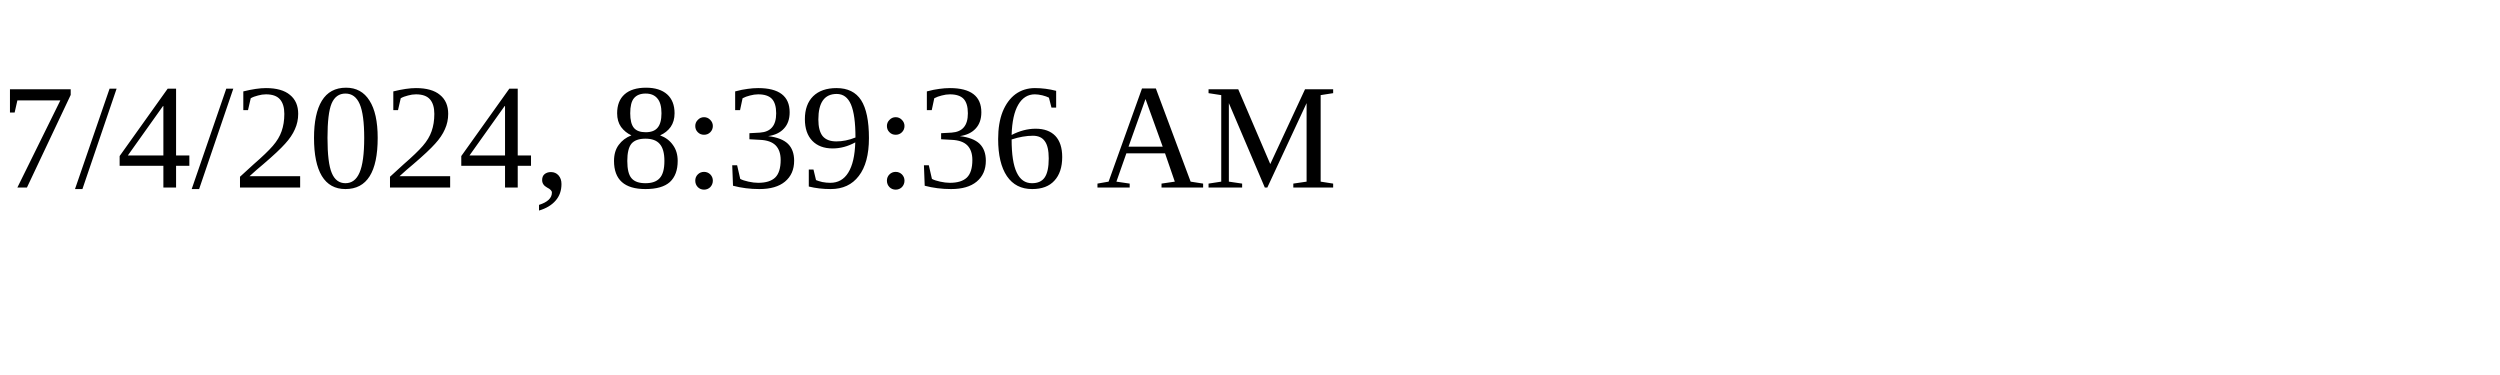
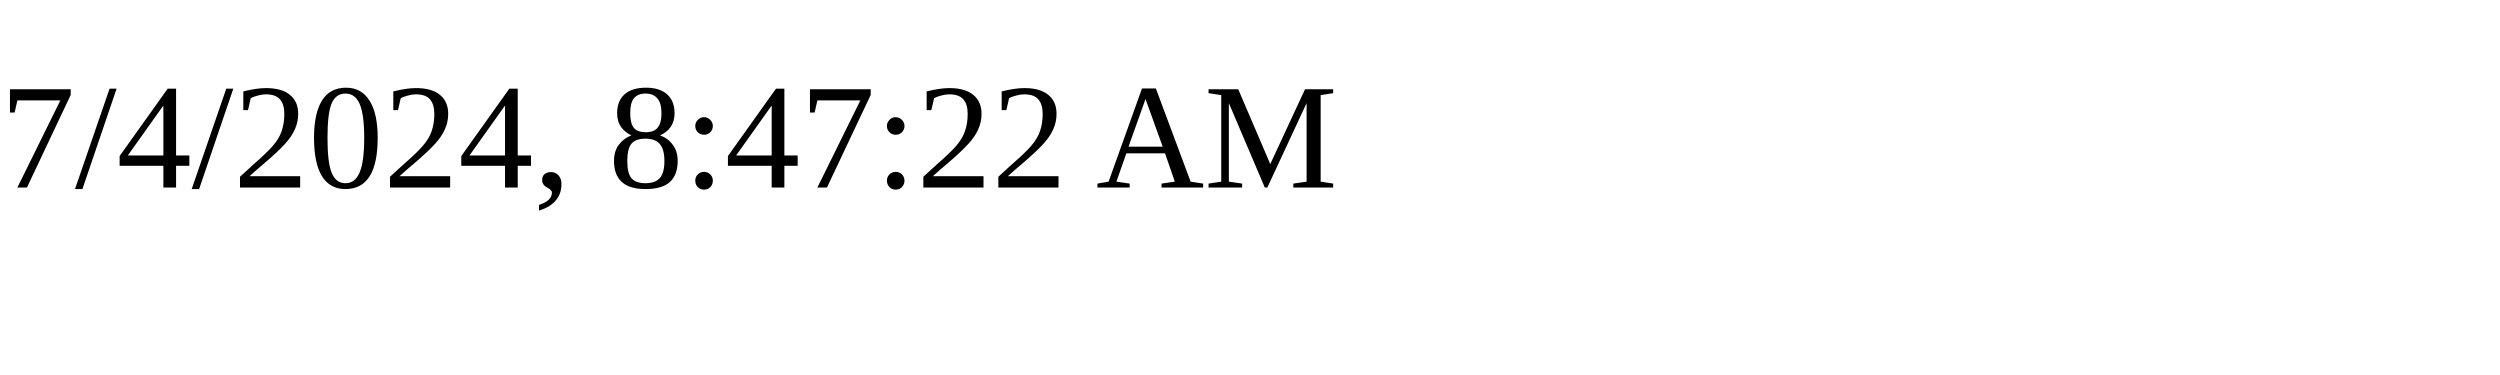
<svg xmlns="http://www.w3.org/2000/svg" height="30" width="200">
-   <text x="0" y="15">7/4/2024, 8:39:36 AM</text>
+   <text x="0" y="15">7/4/2024, 8:47:22 AM</text>
</svg>
